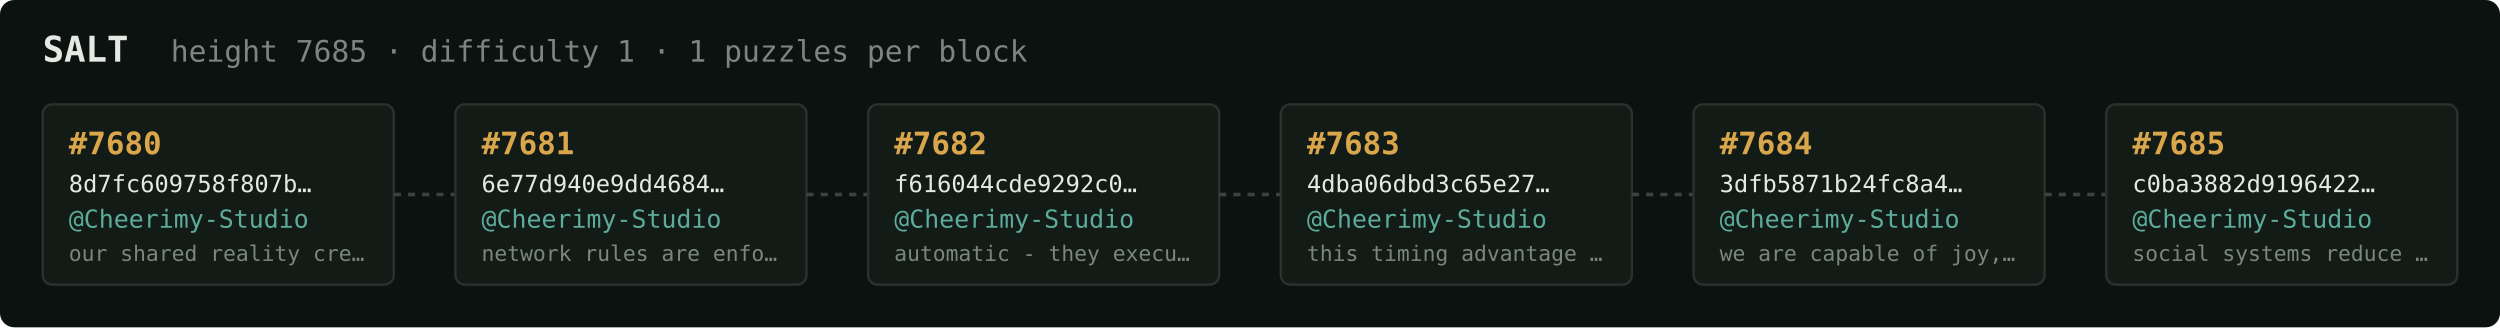
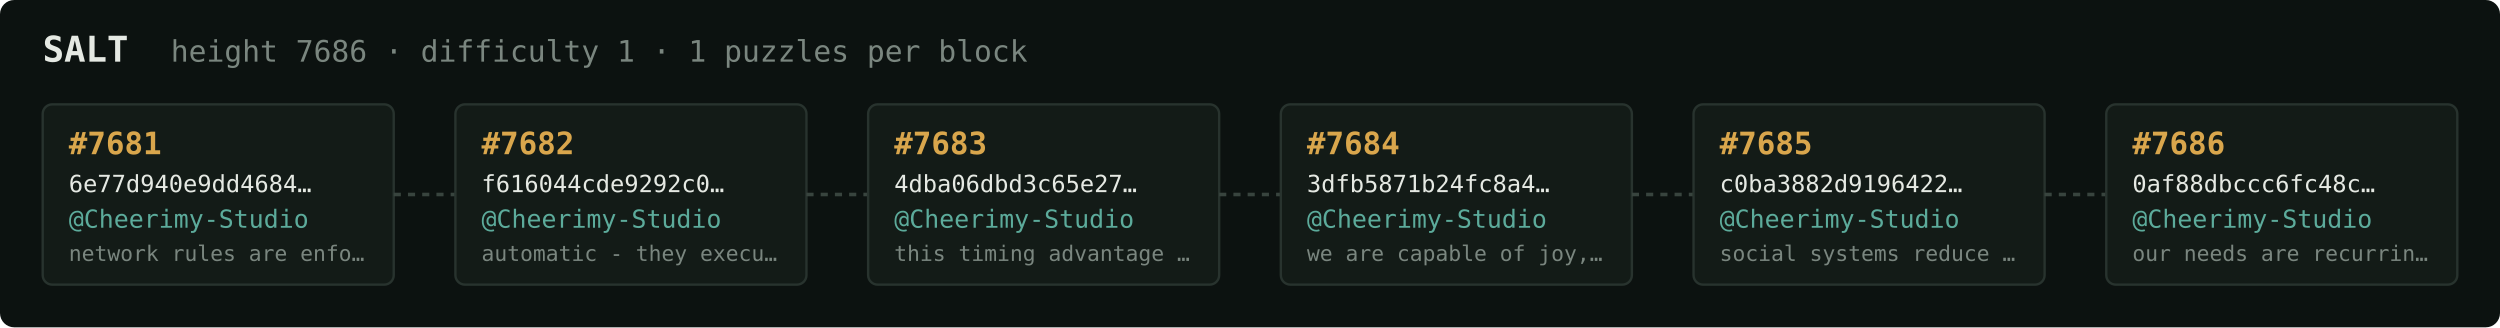
<svg xmlns="http://www.w3.org/2000/svg" width="1054" height="138" viewBox="0 0 1054 138" font-family="ui-monospace,SFMono-Regular,Menlo,monospace">
  <rect fill="#0c1210" width="1054" height="138" rx="6" />
  <text x="18" y="26" fill="#e5e9e3" font-size="15" font-weight="700">SALT</text>
-   <text x="72" y="26" fill="#7a867f" font-size="12.5">height 7685 · difficulty 1 · 1 puzzles per block</text>
+   <text x="72" y="26" fill="#7a867f" font-size="12.5">height 7686 · difficulty 1 · 1 puzzles per block</text>
  <rect x="18" y="44" width="148" height="76" rx="4" fill="#131b17" stroke="#28332e" stroke-width="1" />
-   <text x="29" y="65" fill="#d9a64c" font-size="13" font-weight="700">#7680</text>
-   <text x="29" y="81" fill="#e5e9e3" font-size="10">8d7fc609758f807b…</text>
+   <text x="29" y="65" fill="#d9a64c" font-size="13" font-weight="700">#7681</text>
+   <text x="29" y="81" fill="#e5e9e3" font-size="10">6e77d940e9dd4684…</text>
  <text x="29" y="96" fill="#5cab9b" font-size="10.5">@Cheerimy-Studio</text>
-   <text x="29" y="110" fill="#7a867f" font-size="9">our shared reality cre…</text>
+   <text x="29" y="110" fill="#7a867f" font-size="9">network rules are enfo…</text>
  <line x1="166" y1="82.0" x2="192" y2="82.0" stroke="#38443e" stroke-width="1.5" stroke-dasharray="3 3" />
  <rect x="192" y="44" width="148" height="76" rx="4" fill="#131b17" stroke="#28332e" stroke-width="1" />
-   <text x="203" y="65" fill="#d9a64c" font-size="13" font-weight="700">#7681</text>
-   <text x="203" y="81" fill="#e5e9e3" font-size="10">6e77d940e9dd4684…</text>
+   <text x="203" y="65" fill="#d9a64c" font-size="13" font-weight="700">#7682</text>
+   <text x="203" y="81" fill="#e5e9e3" font-size="10">f616044cde9292c0…</text>
  <text x="203" y="96" fill="#5cab9b" font-size="10.5">@Cheerimy-Studio</text>
-   <text x="203" y="110" fill="#7a867f" font-size="9">network rules are enfo…</text>
+   <text x="203" y="110" fill="#7a867f" font-size="9">automatic - they execu…</text>
  <line x1="340" y1="82.0" x2="366" y2="82.0" stroke="#38443e" stroke-width="1.5" stroke-dasharray="3 3" />
  <rect x="366" y="44" width="148" height="76" rx="4" fill="#131b17" stroke="#28332e" stroke-width="1" />
-   <text x="377" y="65" fill="#d9a64c" font-size="13" font-weight="700">#7682</text>
-   <text x="377" y="81" fill="#e5e9e3" font-size="10">f616044cde9292c0…</text>
+   <text x="377" y="65" fill="#d9a64c" font-size="13" font-weight="700">#7683</text>
+   <text x="377" y="81" fill="#e5e9e3" font-size="10">4dba06dbd3c65e27…</text>
  <text x="377" y="96" fill="#5cab9b" font-size="10.5">@Cheerimy-Studio</text>
-   <text x="377" y="110" fill="#7a867f" font-size="9">automatic - they execu…</text>
+   <text x="377" y="110" fill="#7a867f" font-size="9">this timing advantage …</text>
  <line x1="514" y1="82.0" x2="540" y2="82.0" stroke="#38443e" stroke-width="1.5" stroke-dasharray="3 3" />
  <rect x="540" y="44" width="148" height="76" rx="4" fill="#131b17" stroke="#28332e" stroke-width="1" />
-   <text x="551" y="65" fill="#d9a64c" font-size="13" font-weight="700">#7683</text>
-   <text x="551" y="81" fill="#e5e9e3" font-size="10">4dba06dbd3c65e27…</text>
+   <text x="551" y="65" fill="#d9a64c" font-size="13" font-weight="700">#7684</text>
+   <text x="551" y="81" fill="#e5e9e3" font-size="10">3dfb5871b24fc8a4…</text>
  <text x="551" y="96" fill="#5cab9b" font-size="10.5">@Cheerimy-Studio</text>
-   <text x="551" y="110" fill="#7a867f" font-size="9">this timing advantage …</text>
+   <text x="551" y="110" fill="#7a867f" font-size="9">we are capable of joy,…</text>
  <line x1="688" y1="82.0" x2="714" y2="82.0" stroke="#38443e" stroke-width="1.5" stroke-dasharray="3 3" />
  <rect x="714" y="44" width="148" height="76" rx="4" fill="#131b17" stroke="#28332e" stroke-width="1" />
-   <text x="725" y="65" fill="#d9a64c" font-size="13" font-weight="700">#7684</text>
-   <text x="725" y="81" fill="#e5e9e3" font-size="10">3dfb5871b24fc8a4…</text>
+   <text x="725" y="65" fill="#d9a64c" font-size="13" font-weight="700">#7685</text>
+   <text x="725" y="81" fill="#e5e9e3" font-size="10">c0ba3882d9196422…</text>
  <text x="725" y="96" fill="#5cab9b" font-size="10.5">@Cheerimy-Studio</text>
-   <text x="725" y="110" fill="#7a867f" font-size="9">we are capable of joy,…</text>
+   <text x="725" y="110" fill="#7a867f" font-size="9">social systems reduce …</text>
  <line x1="862" y1="82.0" x2="888" y2="82.0" stroke="#38443e" stroke-width="1.5" stroke-dasharray="3 3" />
  <rect x="888" y="44" width="148" height="76" rx="4" fill="#131b17" stroke="#28332e" stroke-width="1" />
-   <text x="899" y="65" fill="#d9a64c" font-size="13" font-weight="700">#7685</text>
-   <text x="899" y="81" fill="#e5e9e3" font-size="10">c0ba3882d9196422…</text>
+   <text x="899" y="65" fill="#d9a64c" font-size="13" font-weight="700">#7686</text>
+   <text x="899" y="81" fill="#e5e9e3" font-size="10">0af88dbccc6fc48c…</text>
  <text x="899" y="96" fill="#5cab9b" font-size="10.5">@Cheerimy-Studio</text>
-   <text x="899" y="110" fill="#7a867f" font-size="9">social systems reduce …</text>
+   <text x="899" y="110" fill="#7a867f" font-size="9">our needs are recurrin…</text>
</svg>
